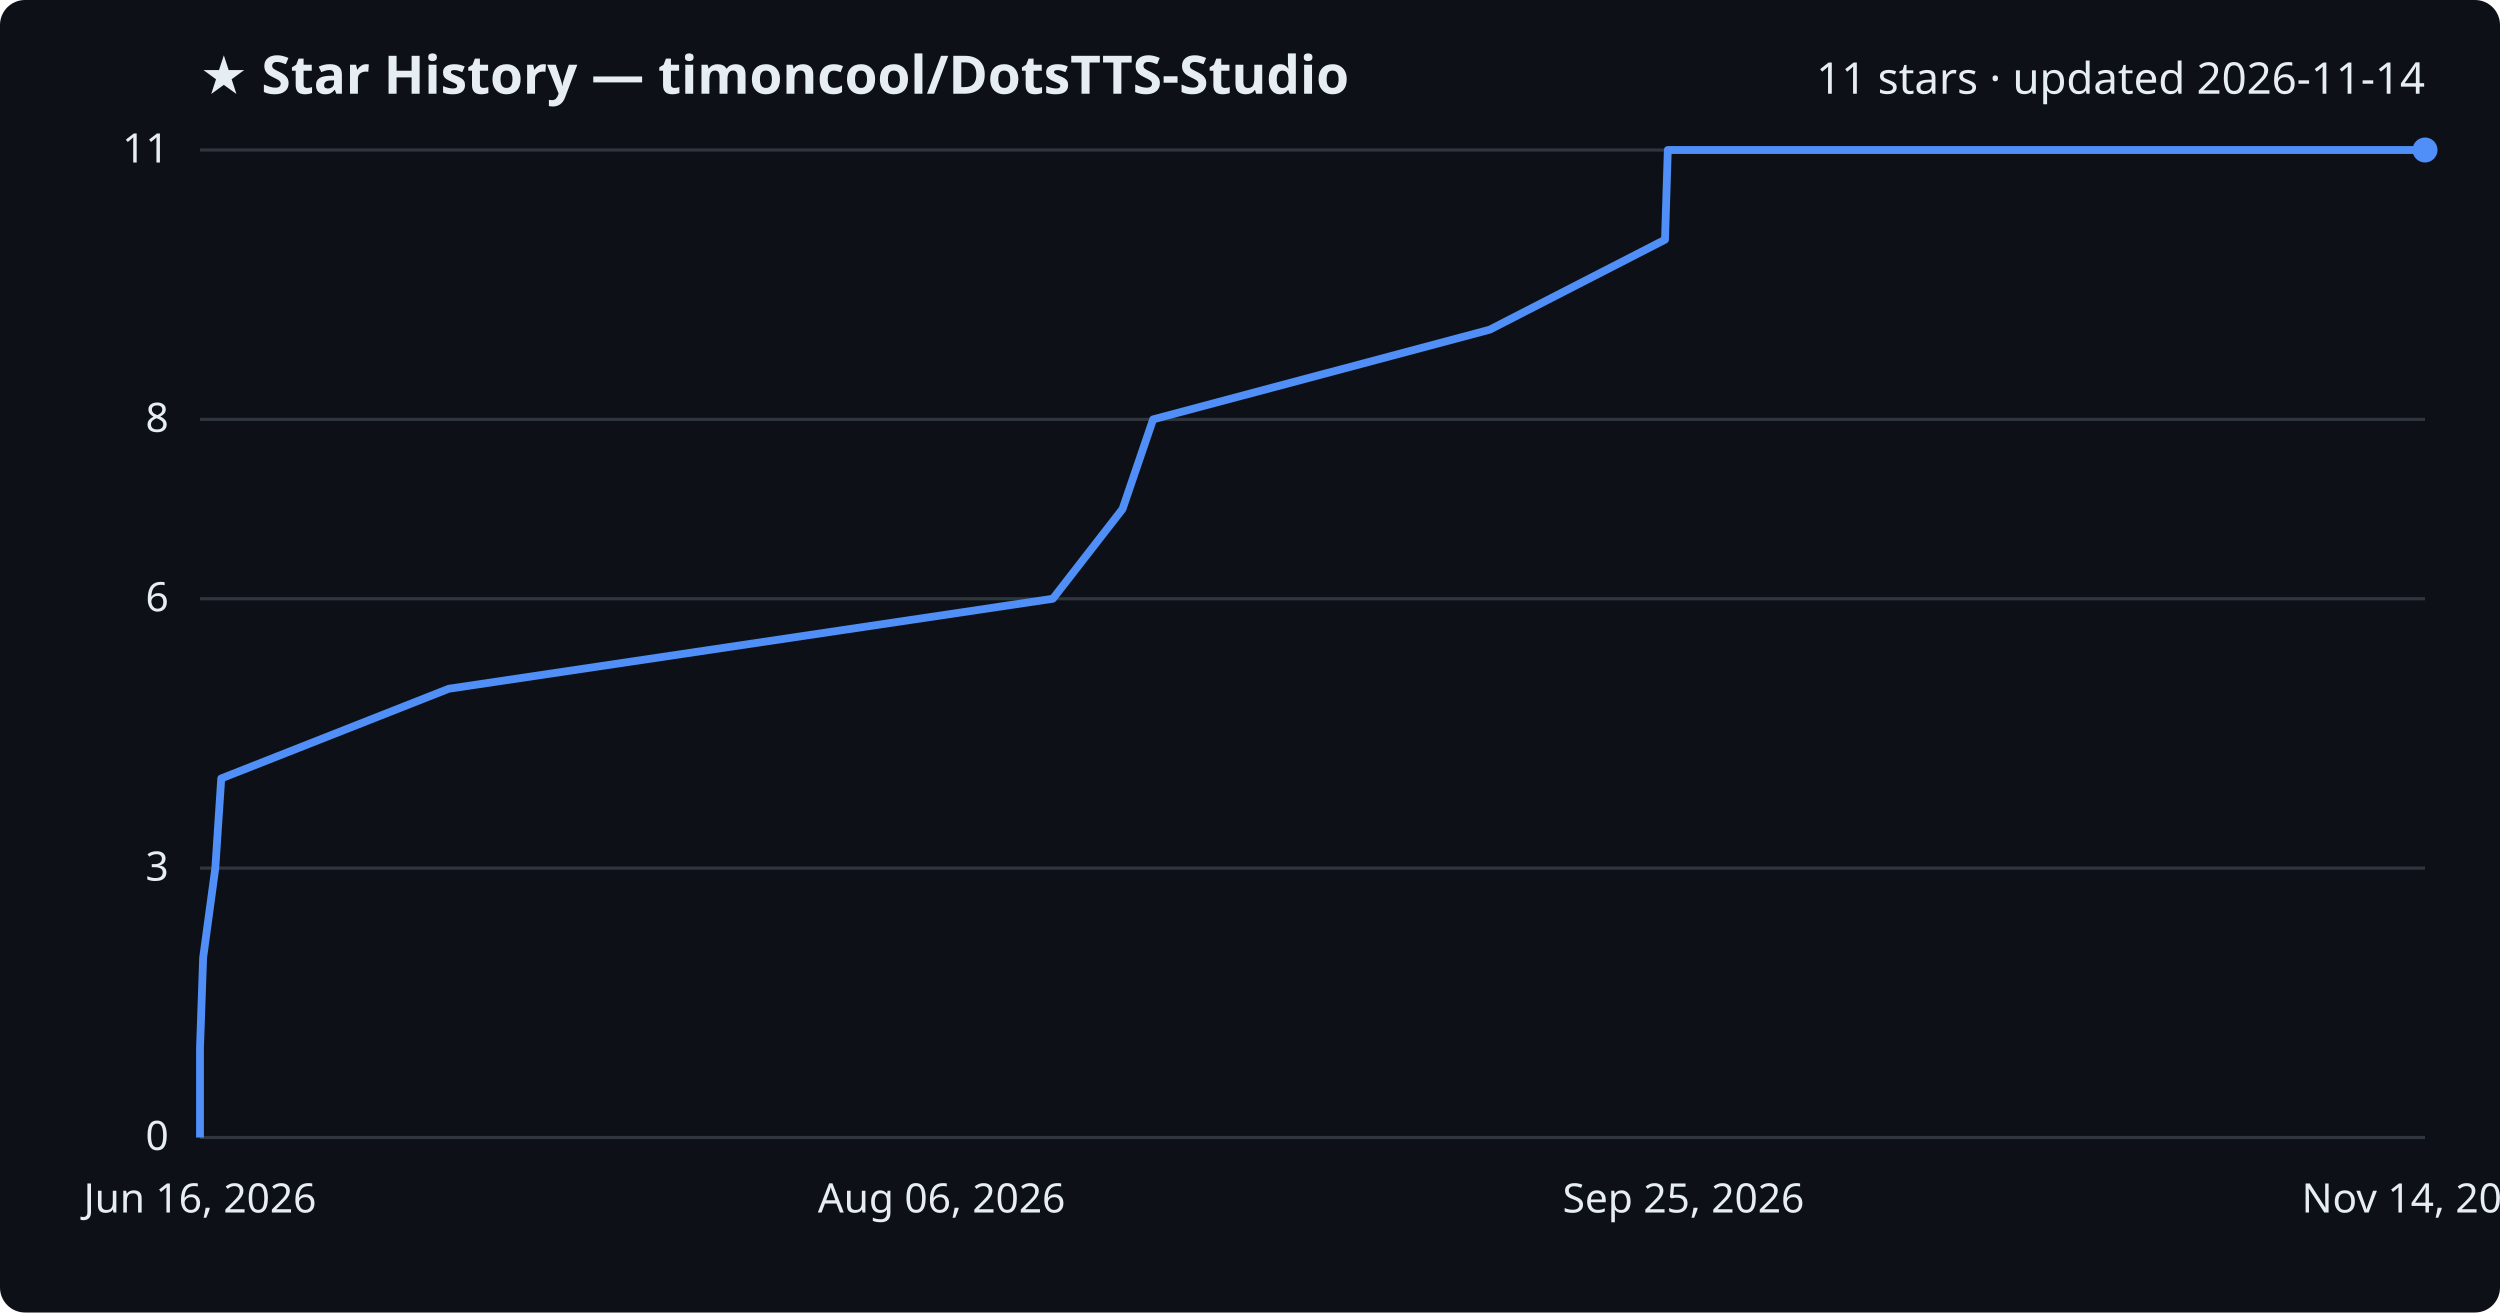
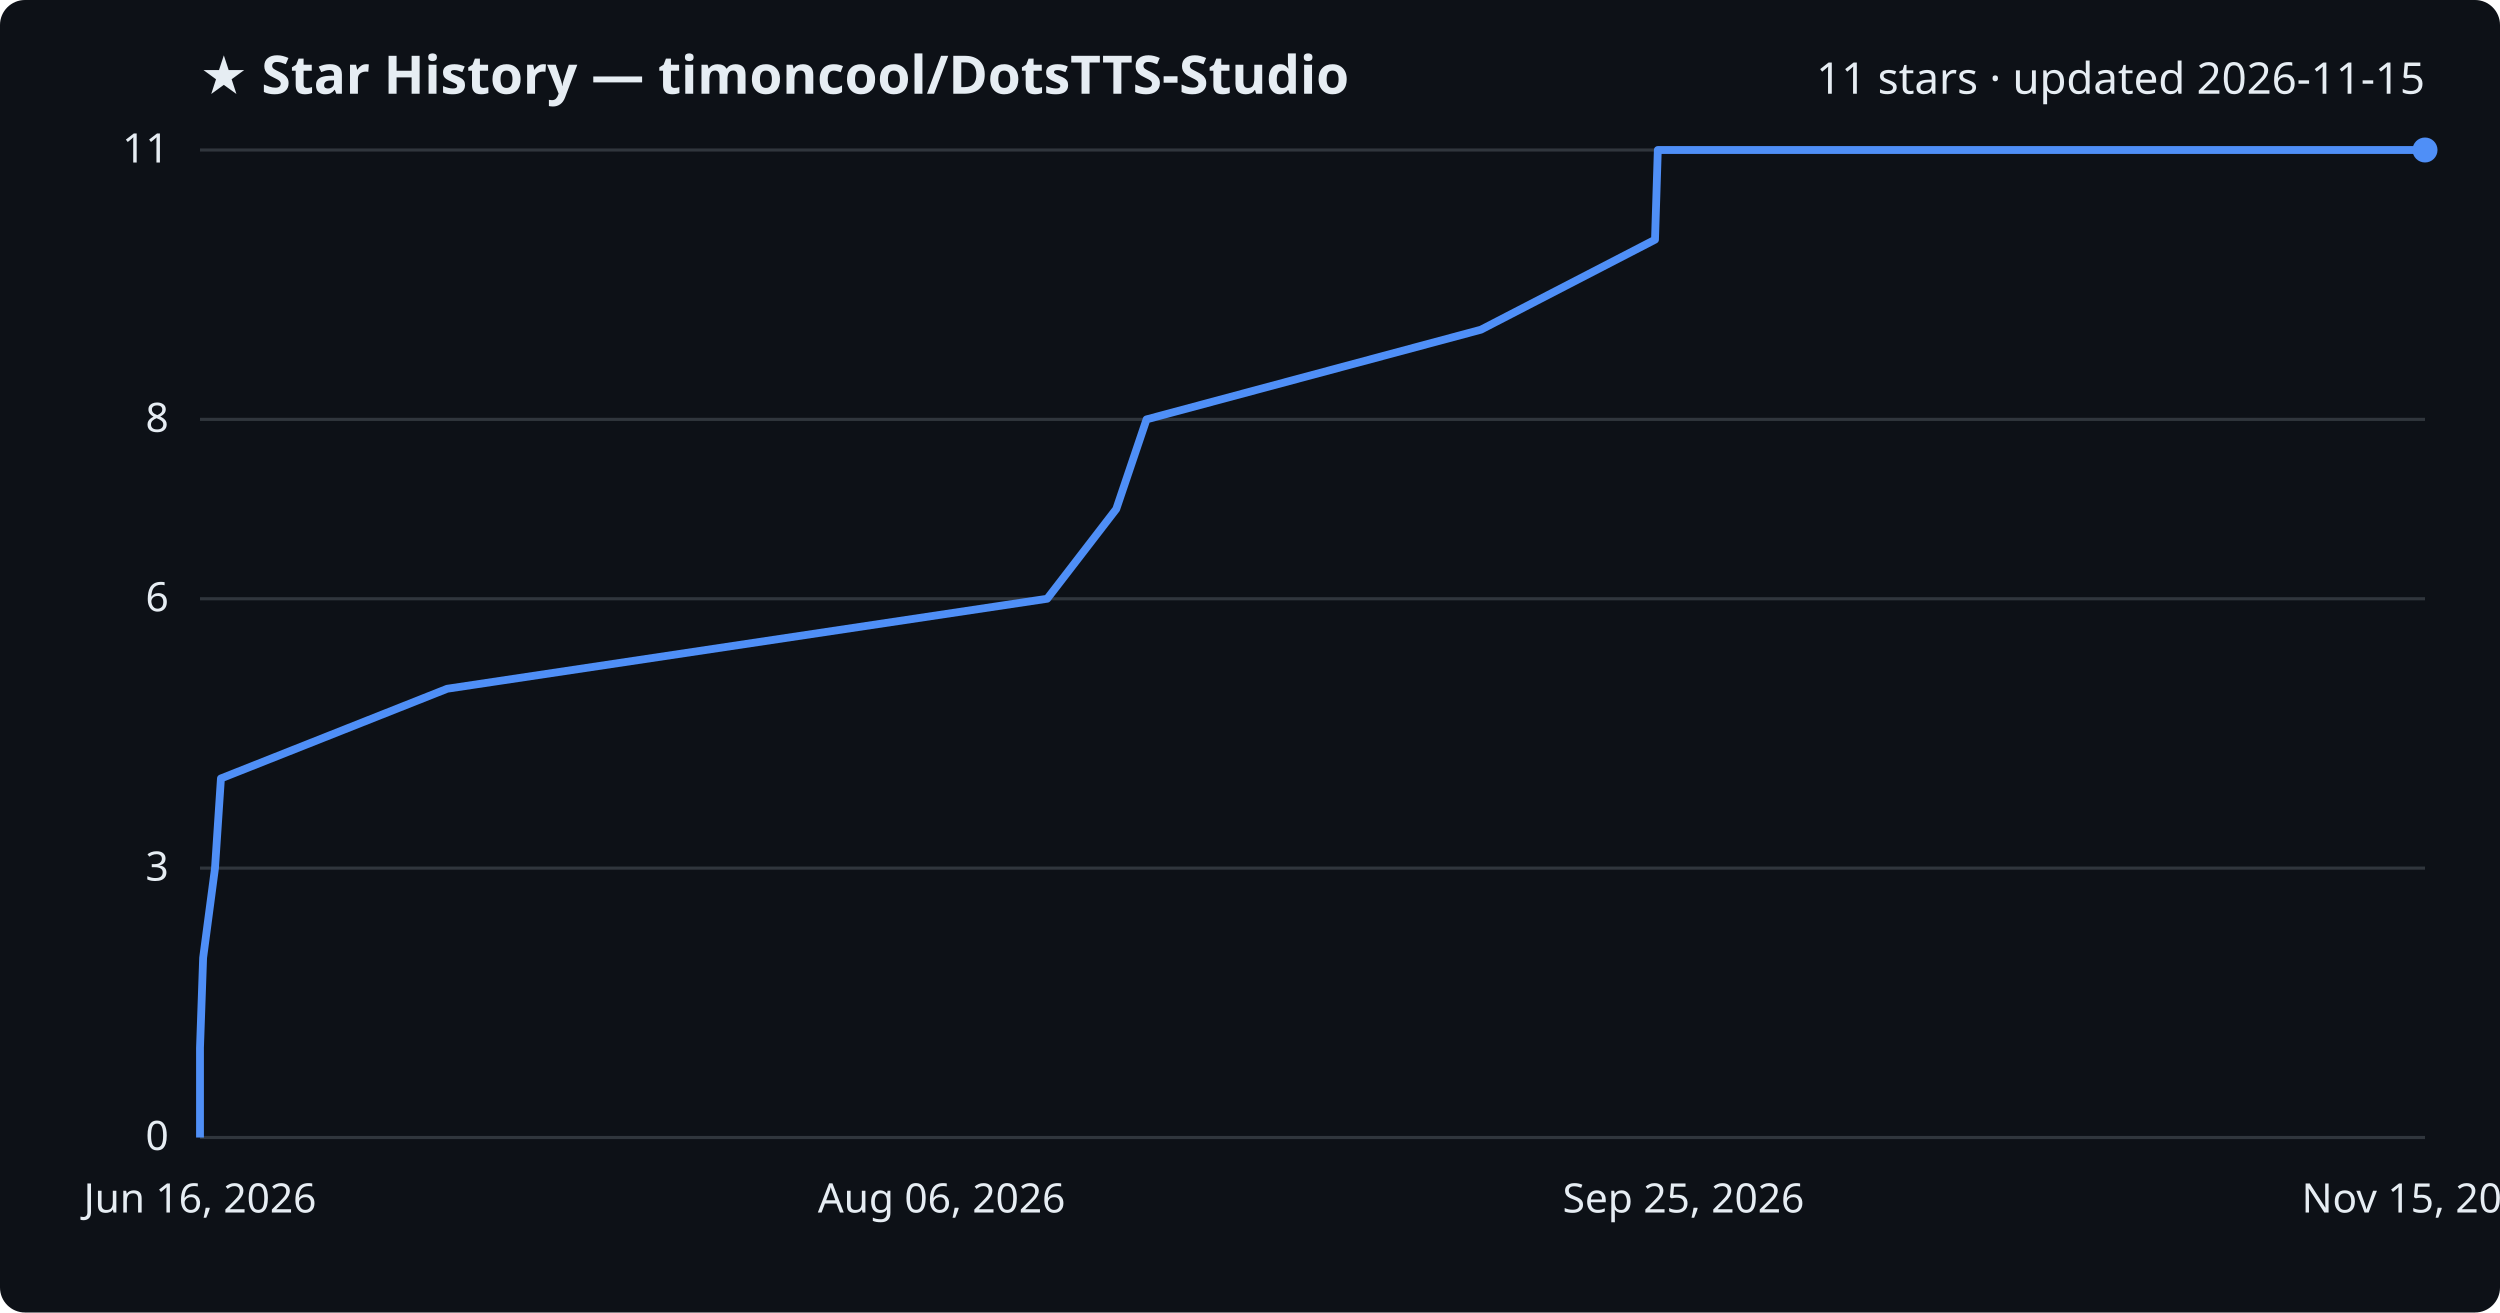
<svg xmlns="http://www.w3.org/2000/svg" viewBox="0 0 800 420" font-family="Segoe UI, sans-serif">
  <rect width="800" height="420" fill="#0d1117" rx="8" />
  <text x="64" y="30" fill="#e6edf3" font-size="17" font-weight="700">★ Star History — timoncool/DotsTTS-Studio</text>
-   <text x="776" y="30" fill="#e6edf3" font-size="14" text-anchor="end">11 stars · updated 2026-11-14</text>
+   <text x="776" y="30" fill="#e6edf3" font-size="14" text-anchor="end">11 stars · updated 2026-11-15</text>
  <line x1="64" y1="364.0" x2="776" y2="364.0" stroke="#30363d" stroke-width="1" />
  <text x="54" y="368.0" fill="#e6edf3" font-size="13" text-anchor="end">0</text>
  <line x1="64" y1="277.8" x2="776" y2="277.8" stroke="#30363d" stroke-width="1" />
  <text x="54" y="281.8" fill="#e6edf3" font-size="13" text-anchor="end">3</text>
  <line x1="64" y1="191.6" x2="776" y2="191.6" stroke="#30363d" stroke-width="1" />
  <text x="54" y="195.6" fill="#e6edf3" font-size="13" text-anchor="end">6</text>
  <line x1="64" y1="134.2" x2="776" y2="134.2" stroke="#30363d" stroke-width="1" />
  <text x="54" y="138.2" fill="#e6edf3" font-size="13" text-anchor="end">8</text>
  <line x1="64" y1="48.0" x2="776" y2="48.0" stroke="#30363d" stroke-width="1" />
  <text x="54" y="52.0" fill="#e6edf3" font-size="13" text-anchor="end">11</text>
-   <path d="M64.0,364.0 L64.0,335.3 L65.0,306.5 L68.9,277.8 L70.8,249.1 L143.6,220.4 L336.9,191.6 L359.2,162.9 L369.0,134.2 L476.7,105.5 L532.8,76.7 L533.7,48.0 L776.0,48.0" fill="none" stroke="#4f8ff7" stroke-width="2.5" stroke-linejoin="round" />
+   <path d="M64.0,364.0 L64.0,335.3 L65.0,306.5 L68.8,277.8 L70.7,249.1 L143.1,220.4 L335.1,191.6 L357.2,162.9 L366.9,134.2 L473.9,105.5 L529.6,76.7 L530.5,48.0 L776.0,48.0" fill="none" stroke="#4f8ff7" stroke-width="2.5" stroke-linejoin="round" />
  <circle cx="776.0" cy="48.0" r="4" fill="#4f8ff7" />
  <text x="64.0" y="388" fill="#e6edf3" font-size="13" text-anchor="middle">Jun 16, 2026</text>
  <text x="301.3" y="388" fill="#e6edf3" font-size="13" text-anchor="middle">Aug 06, 2026</text>
  <text x="538.7" y="388" fill="#e6edf3" font-size="13" text-anchor="middle">Sep 25, 2026</text>
-   <text x="776.0" y="388" fill="#e6edf3" font-size="13" text-anchor="middle">Nov 14, 2026</text>
+   <text x="776.0" y="388" fill="#e6edf3" font-size="13" text-anchor="middle">Nov 15, 2026</text>
</svg>
